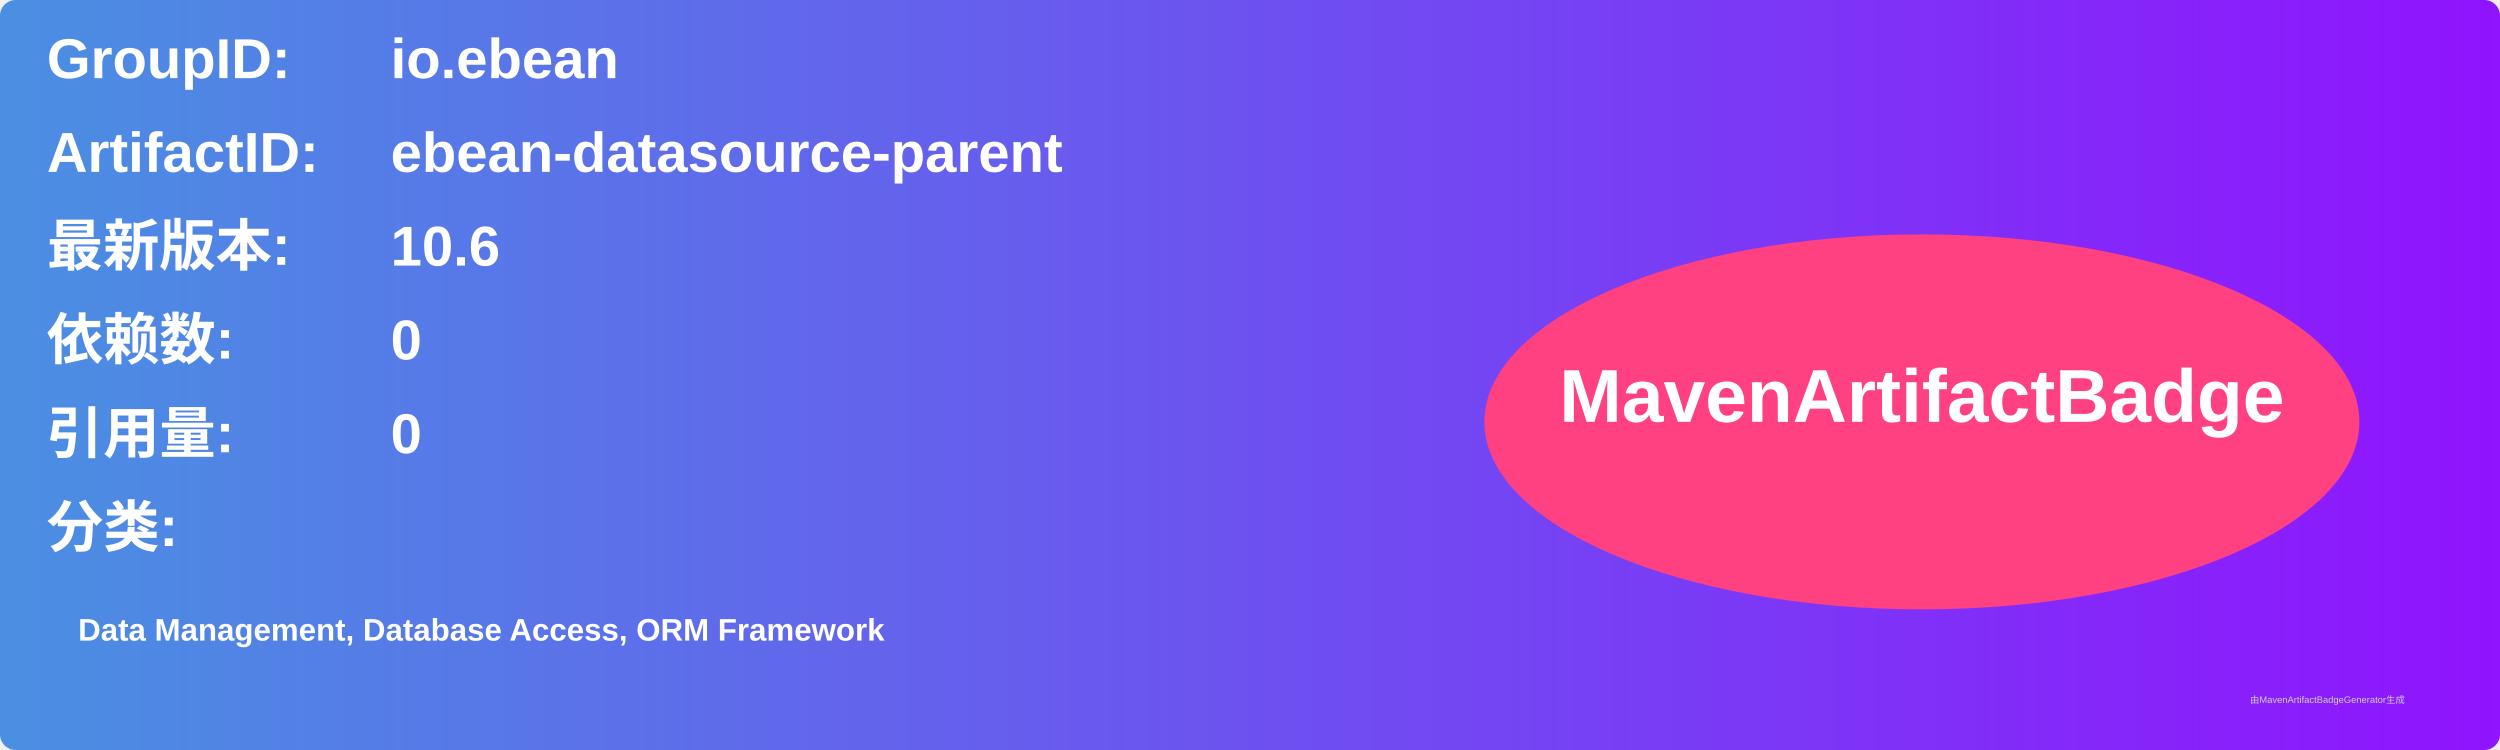
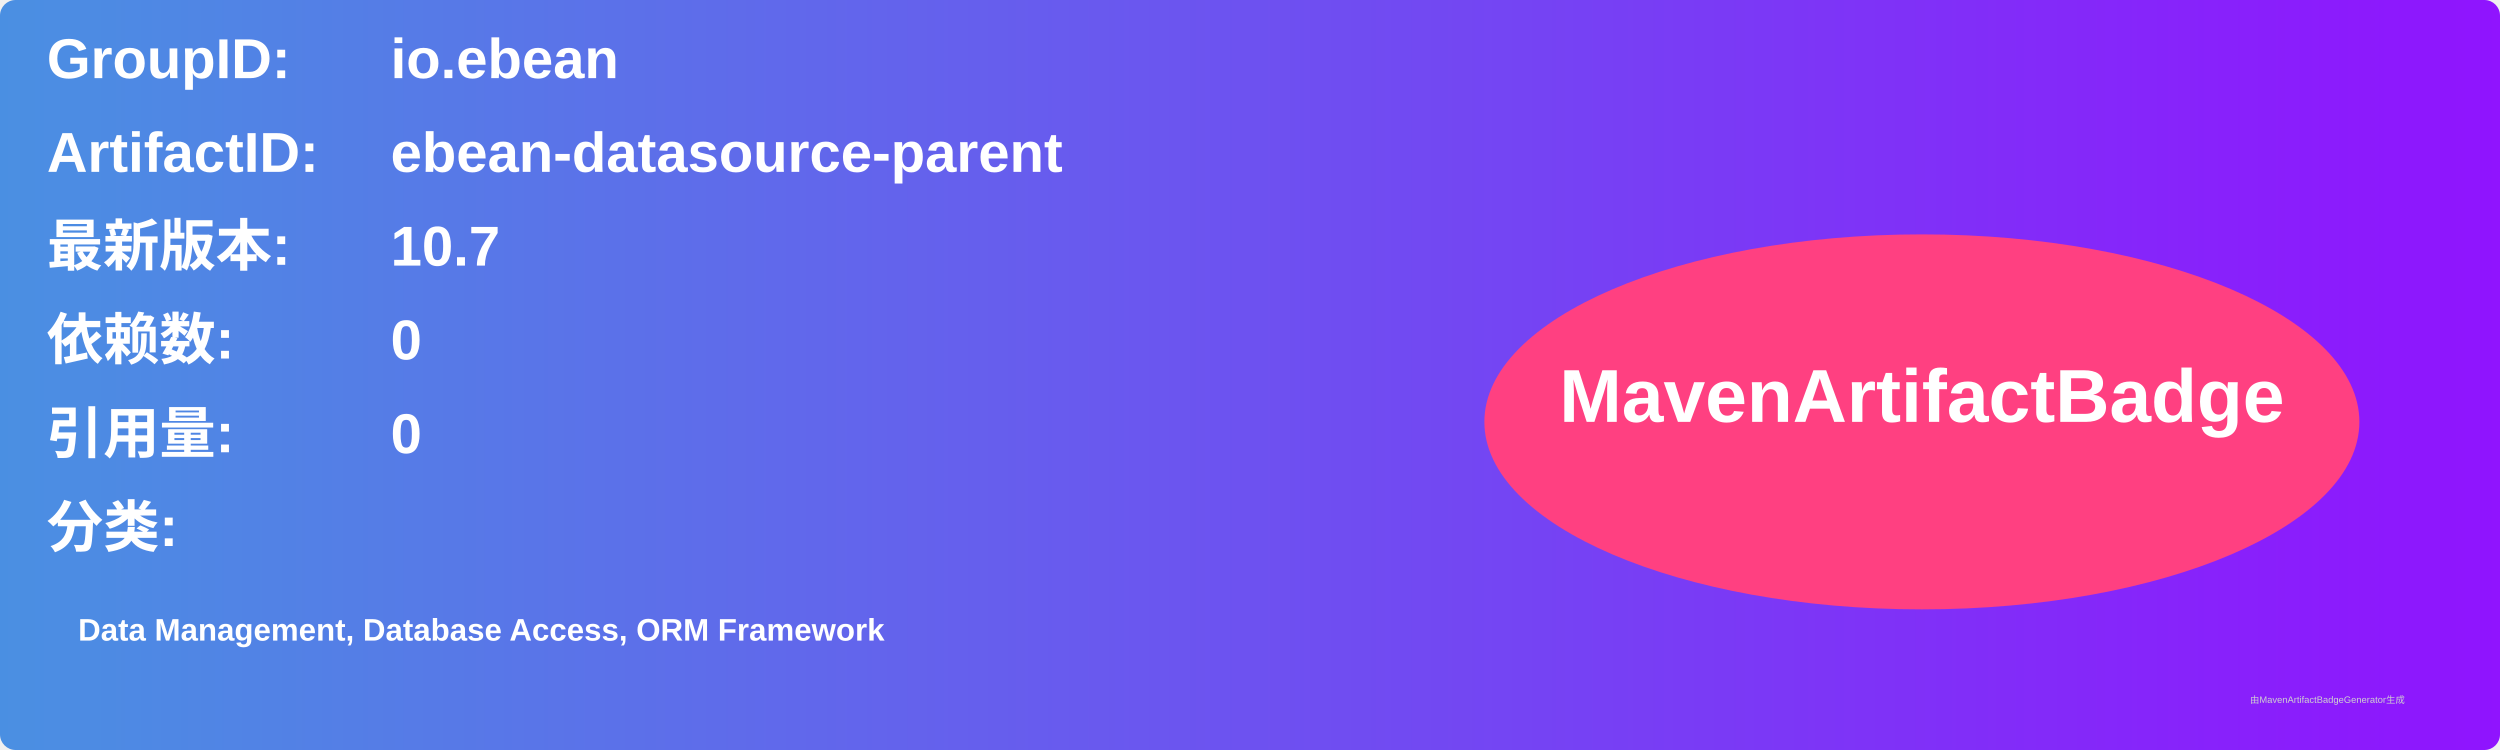
<svg xmlns="http://www.w3.org/2000/svg" width="800" height="240" viewBox="0 0 800 240">
  <linearGradient id="grad" x1="0%" y1="0%" x2="100%" y2="0%">
    <stop offset="0%" stop-color="#4a90e2" />
    <stop offset="100%" stop-color="#9013fe" />
  </linearGradient>
  <rect width="100%" height="100%" rx="5" ry="5" fill="url(#grad)" />
  <g transform="translate(15, 15)">
    <text x="0" y="10" font-family="Arial" font-size="18" fill="white" font-weight="bold" width="260">GroupID:</text>
    <text x="110" y="10" font-family="Arial" font-size="18" fill="white" font-weight="bold" width="460">io.ebean</text>
    <text x="0" y="40" font-family="Arial" font-size="18" fill="white" font-weight="bold" width="260">ArtifactID:</text>
    <text x="110" y="40" font-family="Arial" font-size="18" fill="white" font-weight="bold" width="460">ebean-datasource-parent</text>
    <text x="0" y="70" font-family="Arial" font-size="18" fill="white" font-weight="bold">最新版本:</text>
    <text x="110" y="70" font-family="Arial" font-size="18" fill="white" font-weight="bold">
-       <tspan font-weight="bold">10.6</tspan>
+       <tspan font-weight="bold">10.7</tspan>
    </text>
    <text x="0" y="100" font-family="Arial" font-size="18" fill="white" font-weight="bold">依赖数: </text>
    <text x="110" y="100" font-family="Arial" font-size="18" fill="white">
      <tspan font-weight="bold">0</tspan>
    </text>
    <text x="0" y="130" font-family="Arial" font-size="18" fill="white" font-weight="bold">引用量: </text>
    <text x="110" y="130" font-family="Arial" font-size="18" fill="white">
      <tspan font-weight="bold">0</tspan>
    </text>
    <text x="0" y="160" font-family="Arial" font-size="18" fill="white" font-weight="bold">分类:</text>
    <text x="10" y="190" font-family="Arial" font-size="10" fill="white">
      <tspan font-weight="bold">Data Management, Database Access, ORM Framework</tspan>
    </text>
    <ellipse cx="600" cy="120" rx="140" ry="60" fill="#ff4081" />
    <text x="600" y="120" text-anchor="middle" font-family="Arial" font-size="24" fill="white" font-weight="bold">MavenArtifactBadge</text>
  </g>
  <text x="720" y="225" font-family="Arial" font-size="3" fill="#d0d0d0">由MavenArtifactBadgeGenerator生成</text>
</svg>
